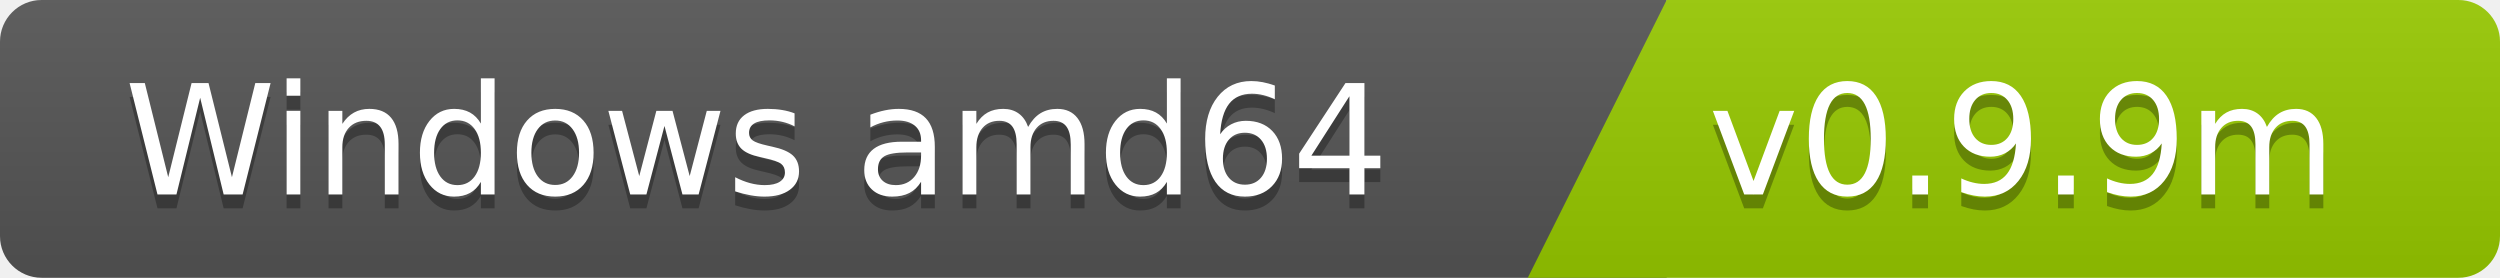
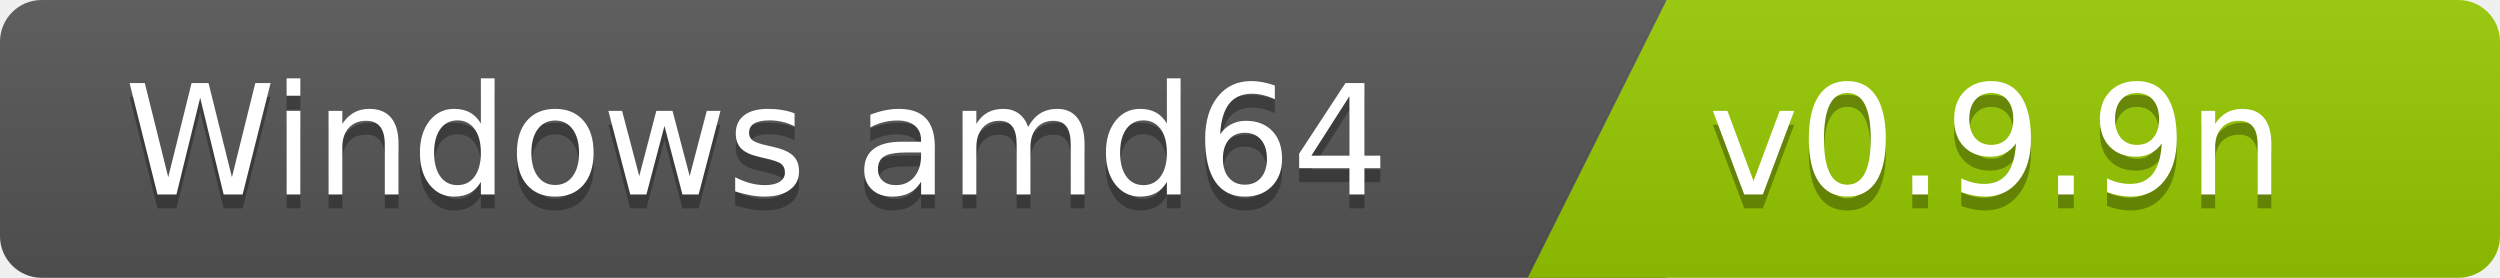
<svg xmlns="http://www.w3.org/2000/svg" width="180" height="20">
  <linearGradient id="b" x2="0" y2="100%">
    <stop offset="0" stop-color="#bbb" stop-opacity=".1" />
    <stop offset="1" stop-opacity=".1" />
  </linearGradient>
  <clipPath id="a">
    <rect width="180" height="20" rx="3" fill="#fff" />
  </clipPath>
  <g clip-path="url(#a)">
    <path fill="#555" d="M0   0h120v20H0z" />
    <path fill="#97ca00" d="M120 0h125v20H110z" />
    <path fill="url(#b)" d="M0   0h180v20H0z" />
  </g>
  <g fill="#fff" font-family="DejaVu Sans,Verdana,Geneva,sans-serif" font-size="110">
    <text x="1000" y="150" fill="#010101" fill-opacity=".3" transform="scale(.1)" text-anchor="end">Windows amd64</text>
    <text x="1000" y="140" transform="scale(.1)" text-anchor="end">Windows amd64</text>
-     <text x="1230" y="150" fill="#010101" fill-opacity=".3" transform="scale(.1)" text-anchor="start">v0.9.9m</text>
-     <text x="1230" y="140" transform="scale(.1)" text-anchor="start">v0.9.9m</text>
+     <text x="1230" y="150" fill="#010101" fill-opacity=".3" transform="scale(.1)" text-anchor="start">v0.9.9n</text>
+     <text x="1230" y="140" transform="scale(.1)" text-anchor="start">v0.9.9n</text>
  </g>
</svg>
